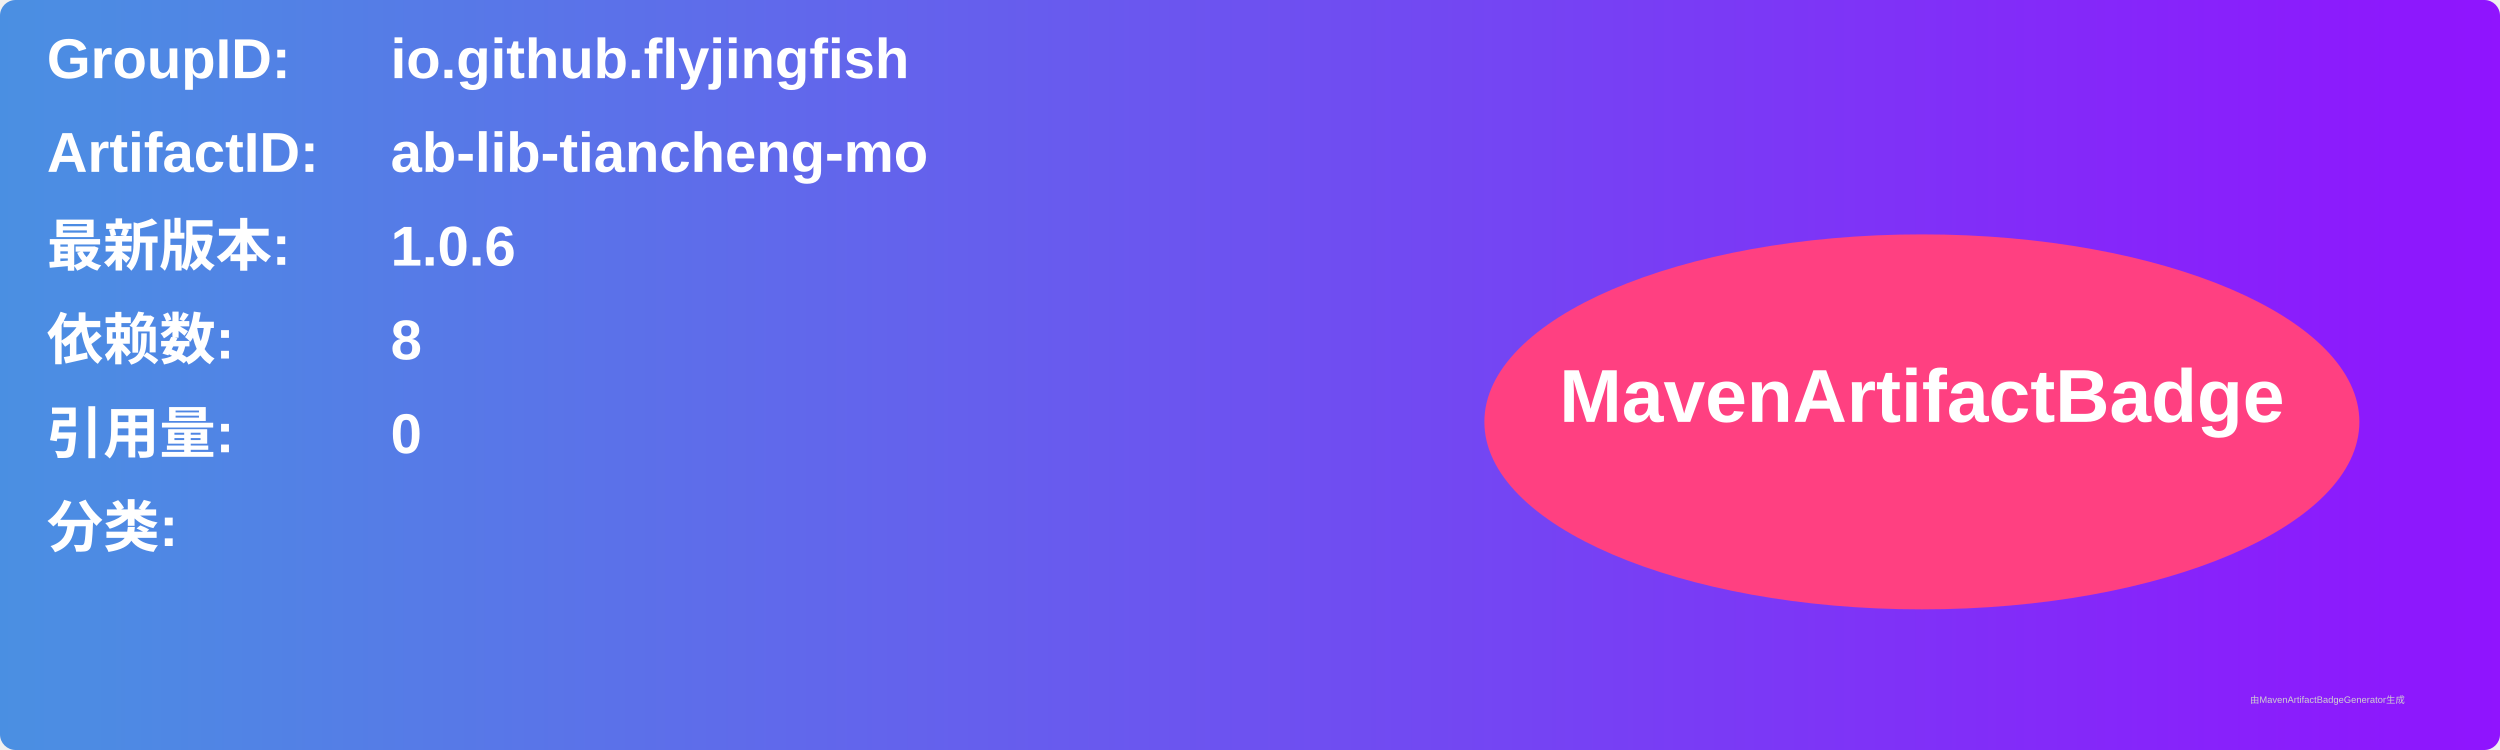
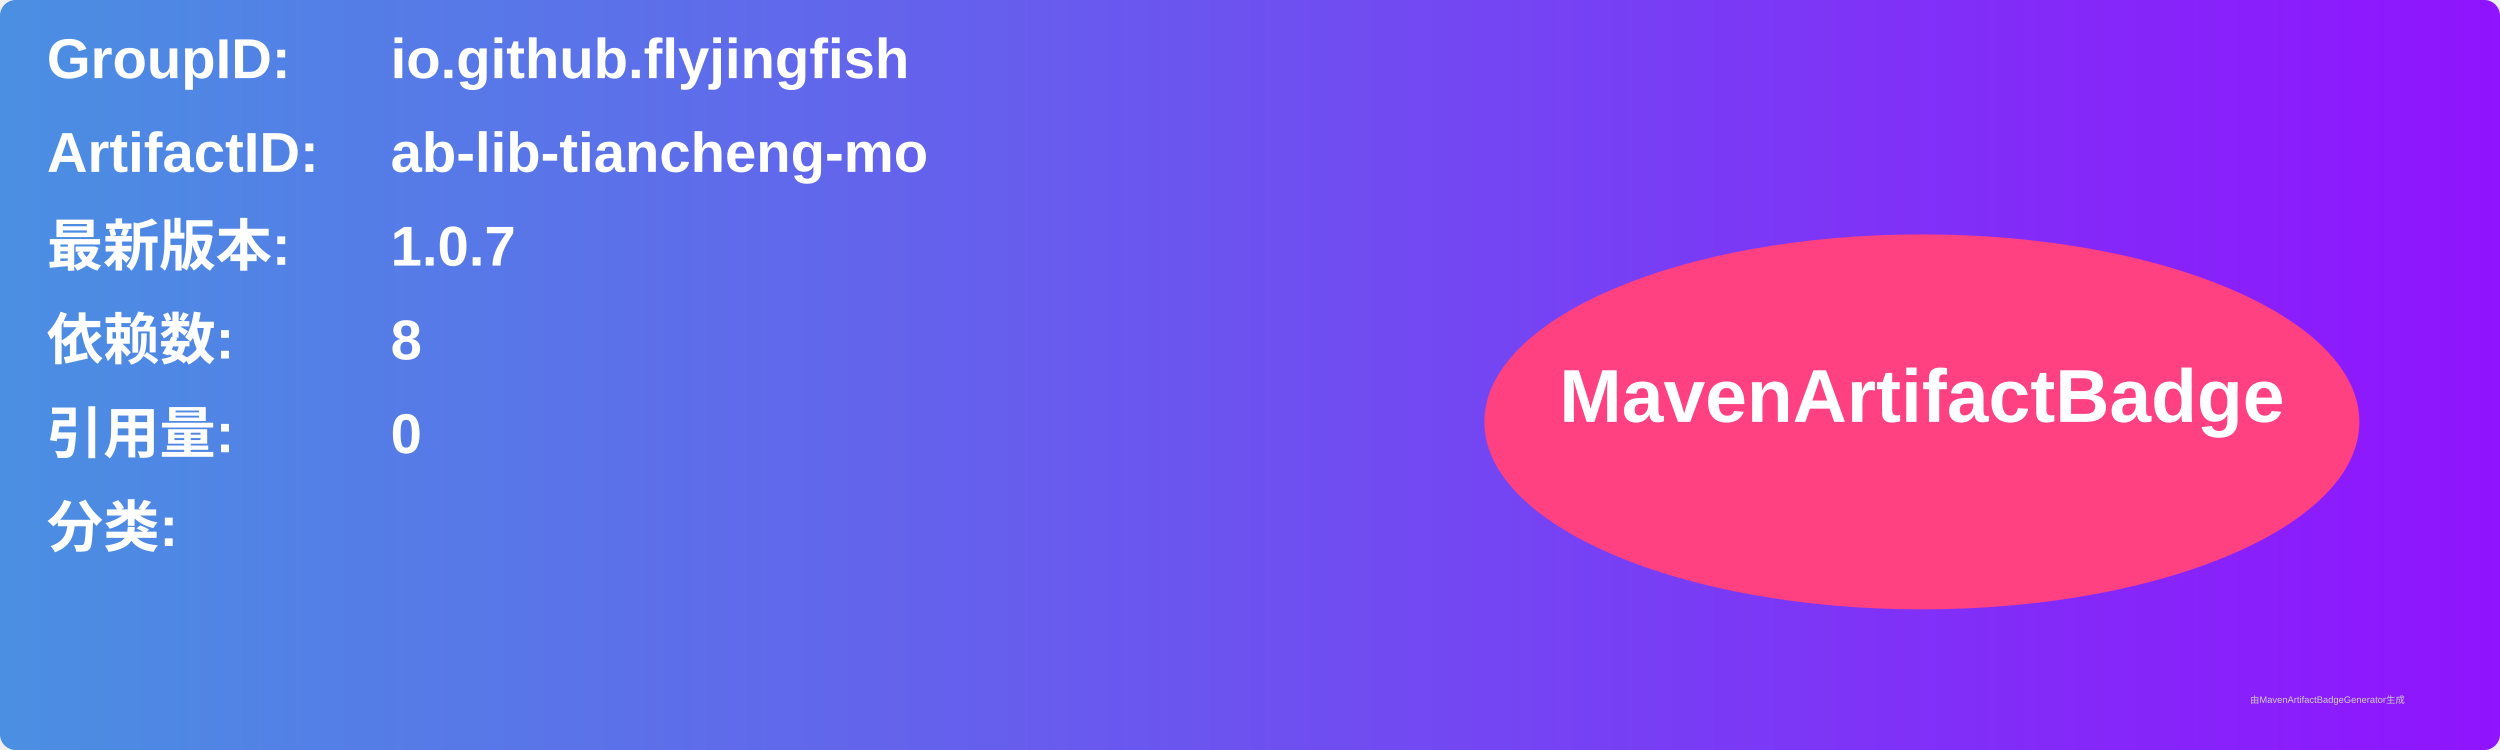
<svg xmlns="http://www.w3.org/2000/svg" width="800" height="240" viewBox="0 0 800 240">
  <linearGradient id="grad" x1="0%" y1="0%" x2="100%" y2="0%">
    <stop offset="0%" stop-color="#4a90e2" />
    <stop offset="100%" stop-color="#9013fe" />
  </linearGradient>
  <rect width="100%" height="100%" rx="5" ry="5" fill="url(#grad)" />
  <g transform="translate(15, 15)">
    <text x="0" y="10" font-family="Arial" font-size="18" fill="white" font-weight="bold" width="260">GroupID:</text>
    <text x="110" y="10" font-family="Arial" font-size="18" fill="white" font-weight="bold" width="460">io.github.flyjingfish</text>
    <text x="0" y="40" font-family="Arial" font-size="18" fill="white" font-weight="bold" width="260">ArtifactID:</text>
    <text x="110" y="40" font-family="Arial" font-size="18" fill="white" font-weight="bold" width="460">ab-lib-tiancheng-mo</text>
    <text x="0" y="70" font-family="Arial" font-size="18" fill="white" font-weight="bold">最新版本:</text>
    <text x="110" y="70" font-family="Arial" font-size="18" fill="white" font-weight="bold">
-       <tspan font-weight="bold">1.0.6</tspan>
+       <tspan font-weight="bold">1.0.7</tspan>
    </text>
    <text x="0" y="100" font-family="Arial" font-size="18" fill="white" font-weight="bold">依赖数: </text>
    <text x="110" y="100" font-family="Arial" font-size="18" fill="white">
      <tspan font-weight="bold">8</tspan>
    </text>
    <text x="0" y="130" font-family="Arial" font-size="18" fill="white" font-weight="bold">引用量: </text>
    <text x="110" y="130" font-family="Arial" font-size="18" fill="white">
      <tspan font-weight="bold">0</tspan>
    </text>
    <text x="0" y="160" font-family="Arial" font-size="18" fill="white" font-weight="bold">分类:</text>
    <text x="10" y="190" font-family="Arial" font-size="10" fill="white">
      <tspan font-weight="bold" />
    </text>
    <ellipse cx="600" cy="120" rx="140" ry="60" fill="#ff4081" />
    <text x="600" y="120" text-anchor="middle" font-family="Arial" font-size="24" fill="white" font-weight="bold">MavenArtifactBadge</text>
  </g>
  <text x="720" y="225" font-family="Arial" font-size="3" fill="#d0d0d0">由MavenArtifactBadgeGenerator生成</text>
</svg>
